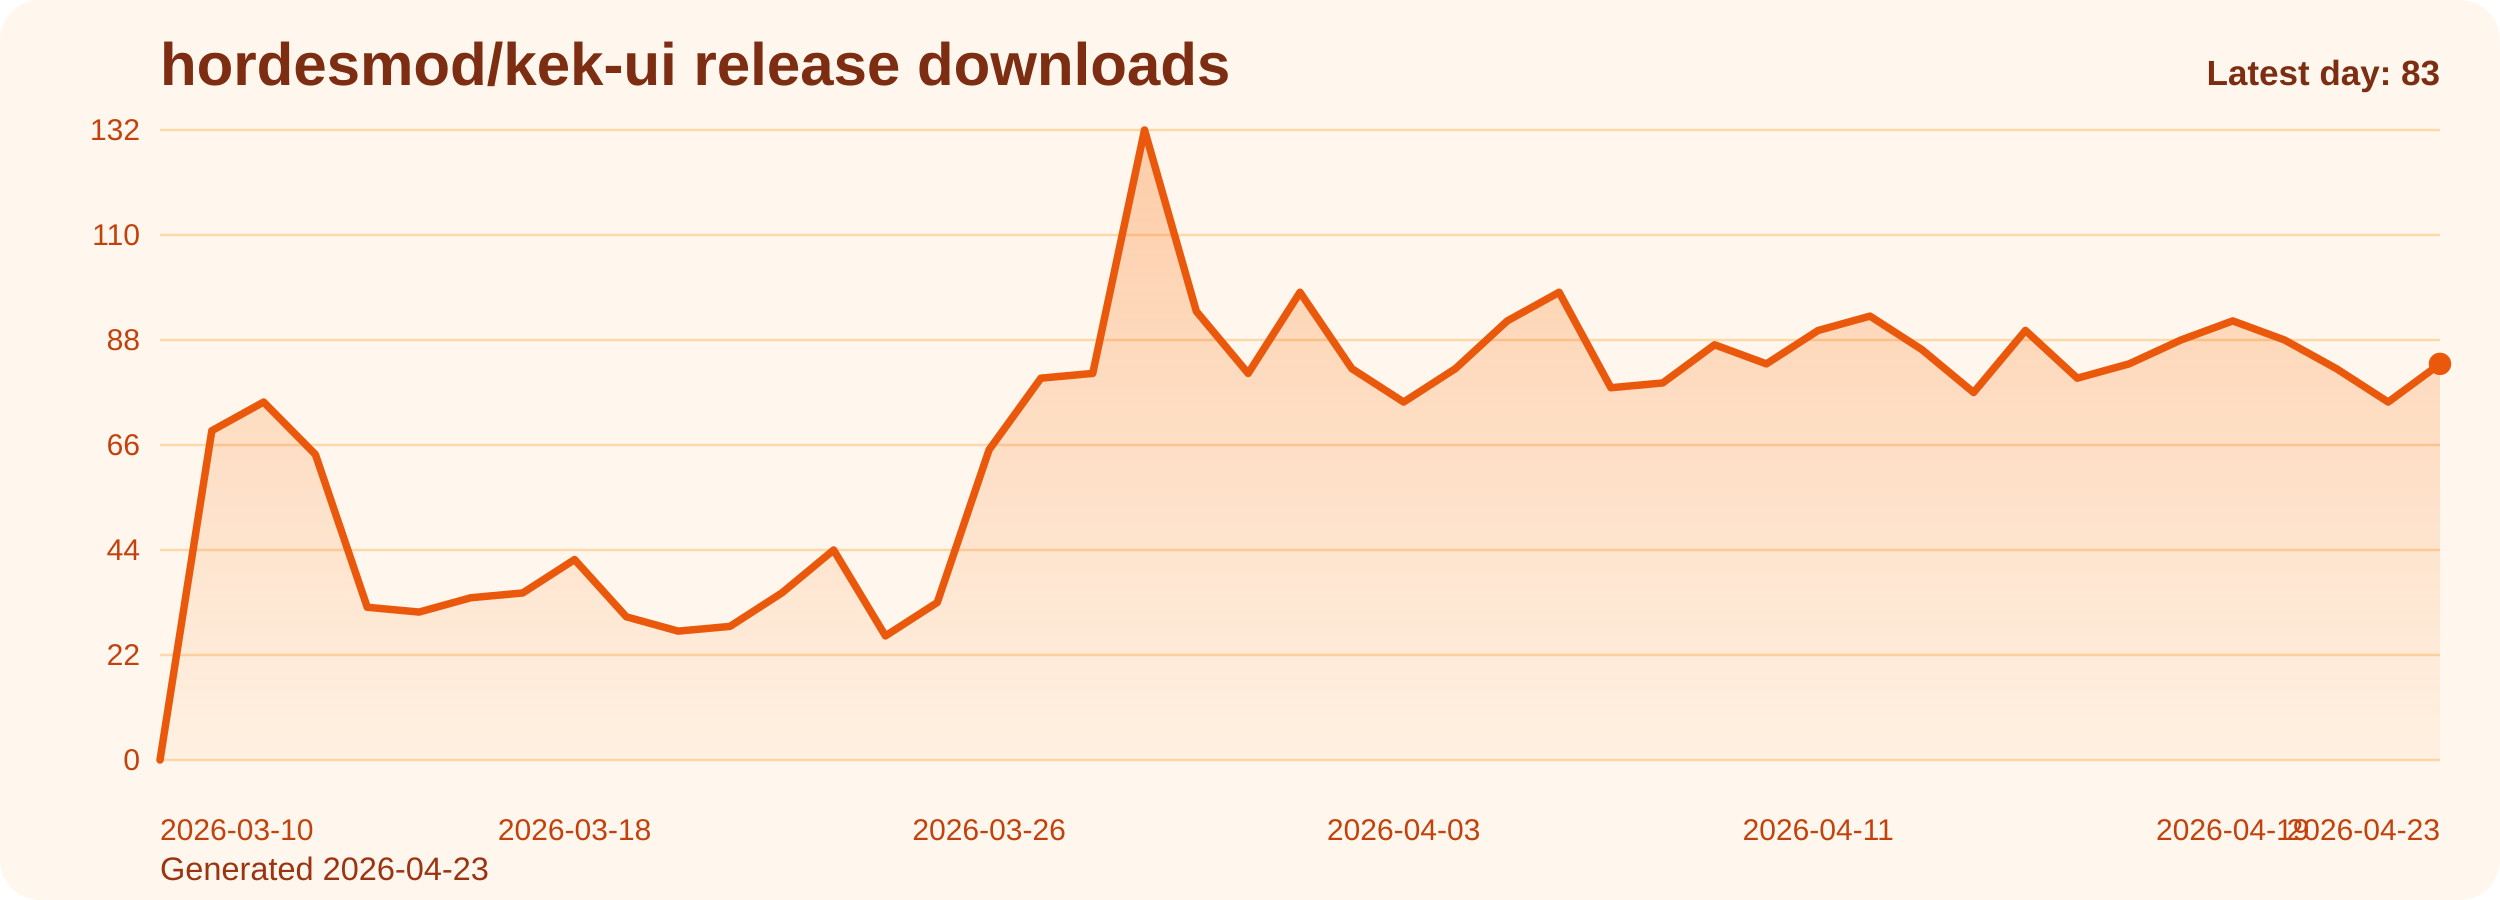
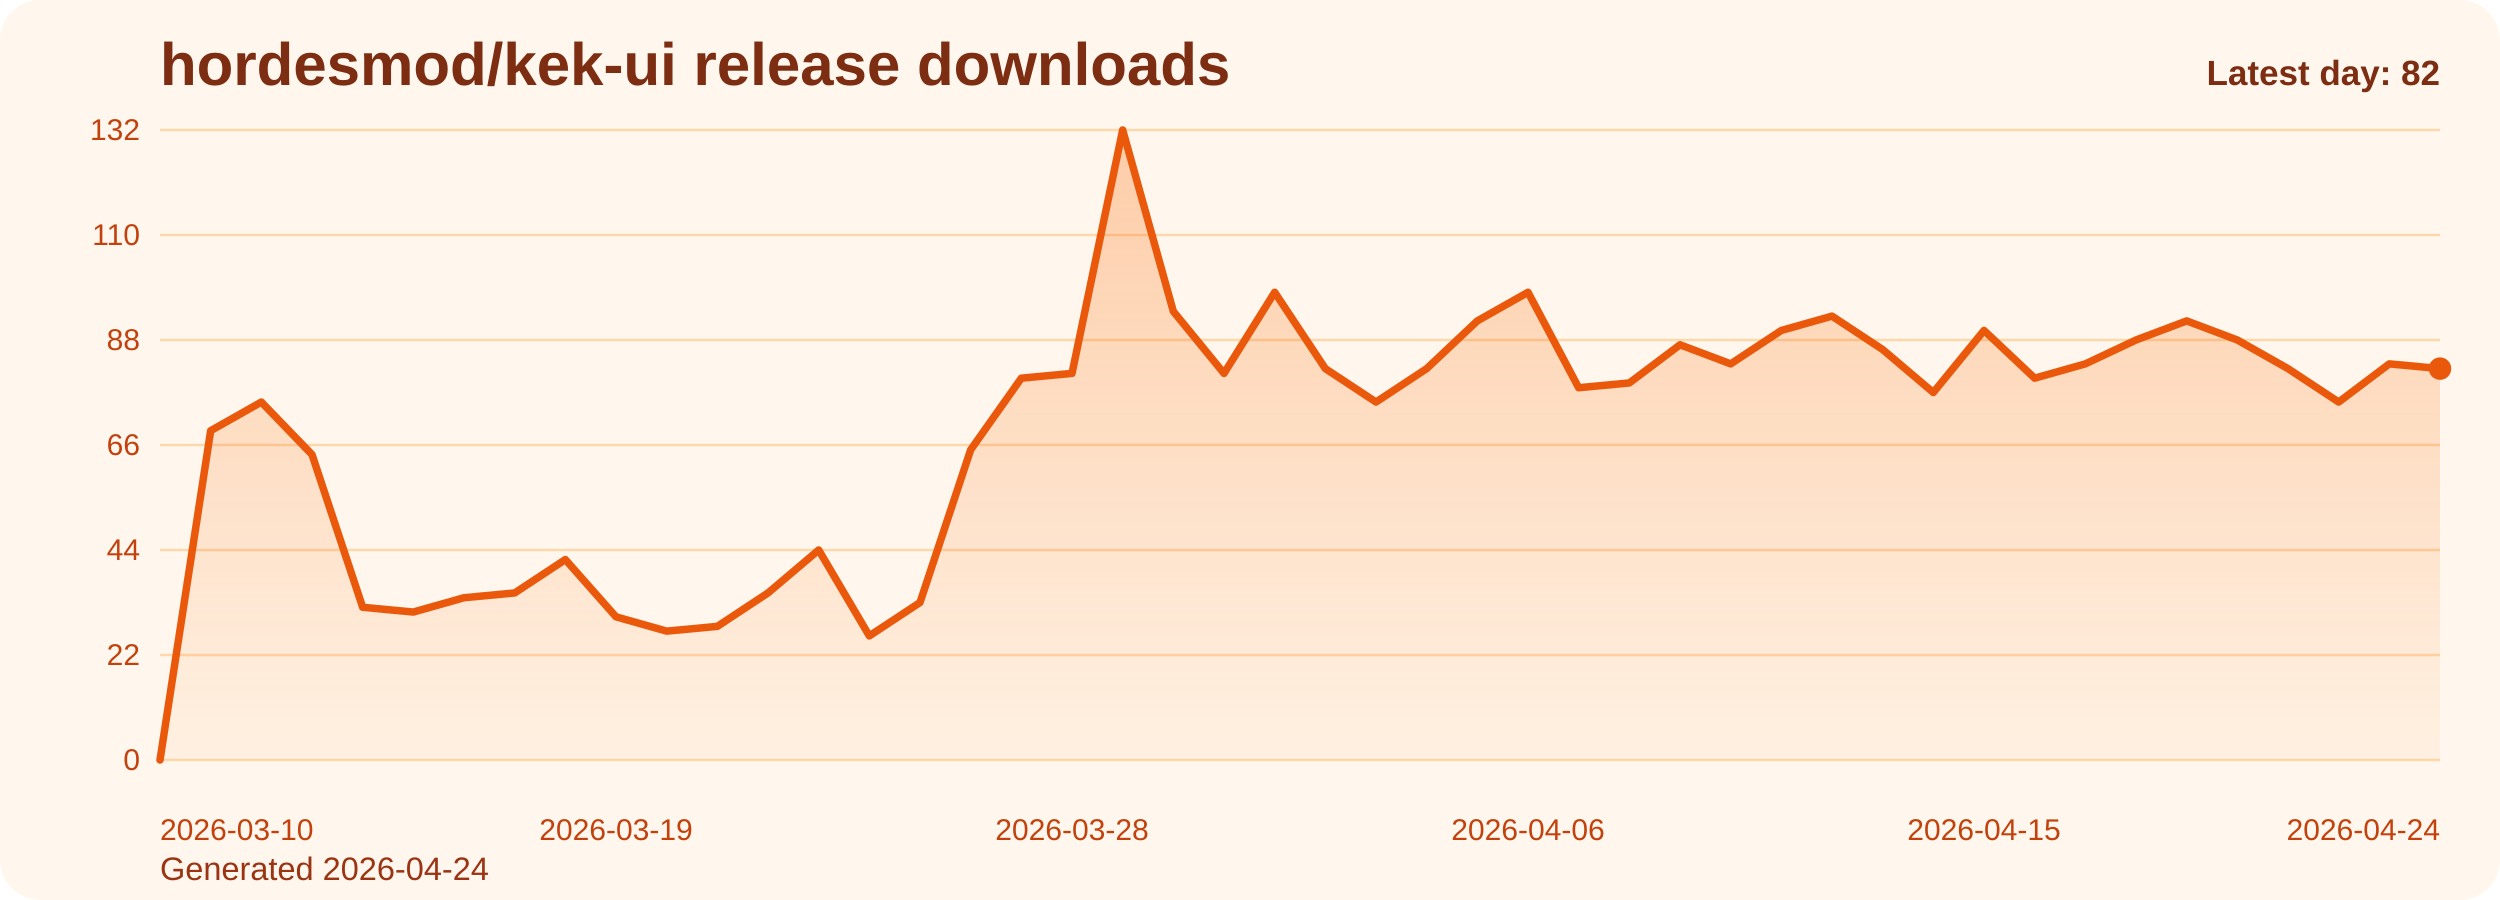
<svg xmlns="http://www.w3.org/2000/svg" viewBox="0 0 1000 360" role="img" aria-label="hordesmod/kek-ui release downloads chart">
  <defs>
    <linearGradient id="fill-daily-orange" x1="0" y1="0" x2="0" y2="1">
      <stop offset="0%" stop-color="#f97316" stop-opacity="0.32" />
      <stop offset="100%" stop-color="#f97316" stop-opacity="0.05" />
    </linearGradient>
    <style>
      .bg { fill: #fff7ed; }
      .title { font: 700 24px Arial, sans-serif; fill: #7c2d12; }
      .sub { font: 400 13px Arial, sans-serif; fill: #9a3412; }
      .grid { stroke: #fed7aa; stroke-width: 1; }
      .axis { font: 400 12px Arial, sans-serif; fill: #c2410c; }
      .line { fill: none; stroke: #ea580c; stroke-width: 3; stroke-linecap: round; stroke-linejoin: round; }
      .dot { fill: #ea580c; }
      .value { font: 600 11px Arial, sans-serif; fill: #9a3412; }
      .latest { font: 700 14px Arial, sans-serif; fill: #7c2d12; }
    </style>
  </defs>
  <rect class="bg" x="0" y="0" width="1000" height="360" rx="16" />
  <text class="title" x="64" y="34">hordesmod/kek-ui release downloads</text>
-   <text class="sub" x="64" y="352">Generated 2026-04-23</text>
+   <text class="sub" x="64" y="352">Generated 2026-04-24</text>
  <line x1="64" y1="52.00" x2="976" y2="52.00" class="grid" />
  <text x="56" y="56.00" text-anchor="end" class="axis">132</text>
  <line x1="64" y1="94.00" x2="976" y2="94.00" class="grid" />
  <text x="56" y="98.00" text-anchor="end" class="axis">110</text>
  <line x1="64" y1="136.00" x2="976" y2="136.00" class="grid" />
  <text x="56" y="140.00" text-anchor="end" class="axis">88</text>
  <line x1="64" y1="178.00" x2="976" y2="178.00" class="grid" />
  <text x="56" y="182.00" text-anchor="end" class="axis">66</text>
  <line x1="64" y1="220.00" x2="976" y2="220.00" class="grid" />
  <text x="56" y="224.00" text-anchor="end" class="axis">44</text>
  <line x1="64" y1="262.00" x2="976" y2="262.00" class="grid" />
  <text x="56" y="266.00" text-anchor="end" class="axis">22</text>
  <line x1="64" y1="304.00" x2="976" y2="304.00" class="grid" />
  <text x="56" y="308.00" text-anchor="end" class="axis">0</text>
-   <path d="M 64.00 304 L 64.00 304.00 L 84.73 172.27 L 105.45 160.82 L 126.18 181.82 L 146.91 242.91 L 167.64 244.82 L 188.36 239.09 L 209.09 237.18 L 229.82 223.82 L 250.55 246.73 L 271.27 252.45 L 292.00 250.55 L 312.73 237.18 L 333.45 220.00 L 354.18 254.36 L 374.91 241.00 L 395.64 179.91 L 416.36 151.27 L 437.09 149.36 L 457.82 52.00 L 478.55 124.55 L 499.27 149.36 L 520.00 116.91 L 540.73 147.45 L 561.45 160.82 L 582.18 147.45 L 602.91 128.36 L 623.64 116.91 L 644.36 155.09 L 665.09 153.18 L 685.82 137.91 L 706.55 145.55 L 727.27 132.18 L 748.00 126.45 L 768.73 139.82 L 789.45 157.00 L 810.18 132.18 L 830.91 151.27 L 851.64 145.55 L 872.36 136.00 L 893.09 128.36 L 913.82 136.00 L 934.55 147.45 L 955.27 160.82 L 976.00 145.55 L 976.00 304 Z" fill="url(#fill-daily-orange)" />
-   <polyline class="line" points="64.00,304.00 84.73,172.27 105.45,160.82 126.18,181.82 146.91,242.91 167.64,244.82 188.36,239.09 209.09,237.18 229.82,223.82 250.55,246.73 271.27,252.45 292.00,250.55 312.73,237.18 333.45,220.00 354.18,254.36 374.91,241.00 395.64,179.91 416.36,151.27 437.09,149.36 457.82,52.00 478.55,124.55 499.27,149.36 520.00,116.91 540.73,147.45 561.45,160.82 582.18,147.45 602.91,128.36 623.64,116.91 644.36,155.09 665.09,153.18 685.82,137.91 706.55,145.55 727.27,132.18 748.00,126.45 768.73,139.82 789.45,157.00 810.18,132.18 830.91,151.27 851.64,145.55 872.36,136.00 893.09,128.36 913.82,136.00 934.55,147.45 955.27,160.82 976.00,145.55" />
-   <circle class="dot" cx="976.00" cy="145.55" r="4.5" />
+   <path d="M 64.00 304 L 64.00 304.00 L 84.27 172.27 L 104.53 160.82 L 124.80 181.82 L 145.07 242.91 L 165.33 244.82 L 185.60 239.09 L 205.87 237.18 L 226.13 223.82 L 246.40 246.73 L 266.67 252.45 L 286.93 250.55 L 307.20 237.18 L 327.47 220.00 L 347.73 254.36 L 368.00 241.00 L 388.27 179.91 L 408.53 151.27 L 428.80 149.36 L 449.07 52.00 L 469.33 124.55 L 489.60 149.36 L 509.87 116.91 L 530.13 147.45 L 550.40 160.82 L 570.67 147.45 L 590.93 128.36 L 611.20 116.91 L 631.47 155.09 L 651.73 153.18 L 672.00 137.91 L 692.27 145.55 L 712.53 132.18 L 732.80 126.45 L 753.07 139.82 L 773.33 157.00 L 793.60 132.18 L 813.87 151.27 L 834.13 145.55 L 854.40 136.00 L 874.67 128.36 L 894.93 136.00 L 915.20 147.45 L 935.47 160.82 L 955.73 145.55 L 976.00 147.45 L 976.00 304 Z" fill="url(#fill-daily-orange)" />
+   <polyline class="line" points="64.00,304.00 84.27,172.27 104.53,160.82 124.80,181.82 145.07,242.91 165.33,244.82 185.60,239.09 205.87,237.18 226.13,223.82 246.40,246.73 266.67,252.45 286.93,250.55 307.20,237.18 327.47,220.00 347.73,254.36 368.00,241.00 388.27,179.91 408.53,151.27 428.80,149.36 449.07,52.00 469.33,124.55 489.60,149.36 509.87,116.91 530.13,147.45 550.40,160.82 570.67,147.45 590.93,128.36 611.20,116.91 631.47,155.09 651.73,153.18 672.00,137.91 692.27,145.55 712.53,132.18 732.80,126.45 753.07,139.82 773.33,157.00 793.60,132.18 813.87,151.27 834.13,145.55 854.40,136.00 874.67,128.36 894.93,136.00 915.20,147.45 935.47,160.82 955.73,145.55 976.00,147.45" />
+   <circle class="dot" cx="976.00" cy="147.45" r="4.5" />
  <text class="axis" x="64.00" y="336" text-anchor="start">2026-03-10</text>
-   <text class="axis" x="229.82" y="336" text-anchor="middle">2026-03-18</text>
-   <text class="axis" x="395.64" y="336" text-anchor="middle">2026-03-26</text>
-   <text class="axis" x="561.45" y="336" text-anchor="middle">2026-04-03</text>
-   <text class="axis" x="727.27" y="336" text-anchor="middle">2026-04-11</text>
-   <text class="axis" x="893.09" y="336" text-anchor="middle">2026-04-19</text>
-   <text class="axis" x="976.00" y="336" text-anchor="end">2026-04-23</text>
-   <text class="latest" x="976" y="34" text-anchor="end">Latest day: 83</text>
+   <text class="axis" x="246.40" y="336" text-anchor="middle">2026-03-19</text>
+   <text class="axis" x="428.80" y="336" text-anchor="middle">2026-03-28</text>
+   <text class="axis" x="611.20" y="336" text-anchor="middle">2026-04-06</text>
+   <text class="axis" x="793.60" y="336" text-anchor="middle">2026-04-15</text>
+   <text class="axis" x="976.00" y="336" text-anchor="end">2026-04-24</text>
+   <text class="latest" x="976" y="34" text-anchor="end">Latest day: 82</text>
</svg>
